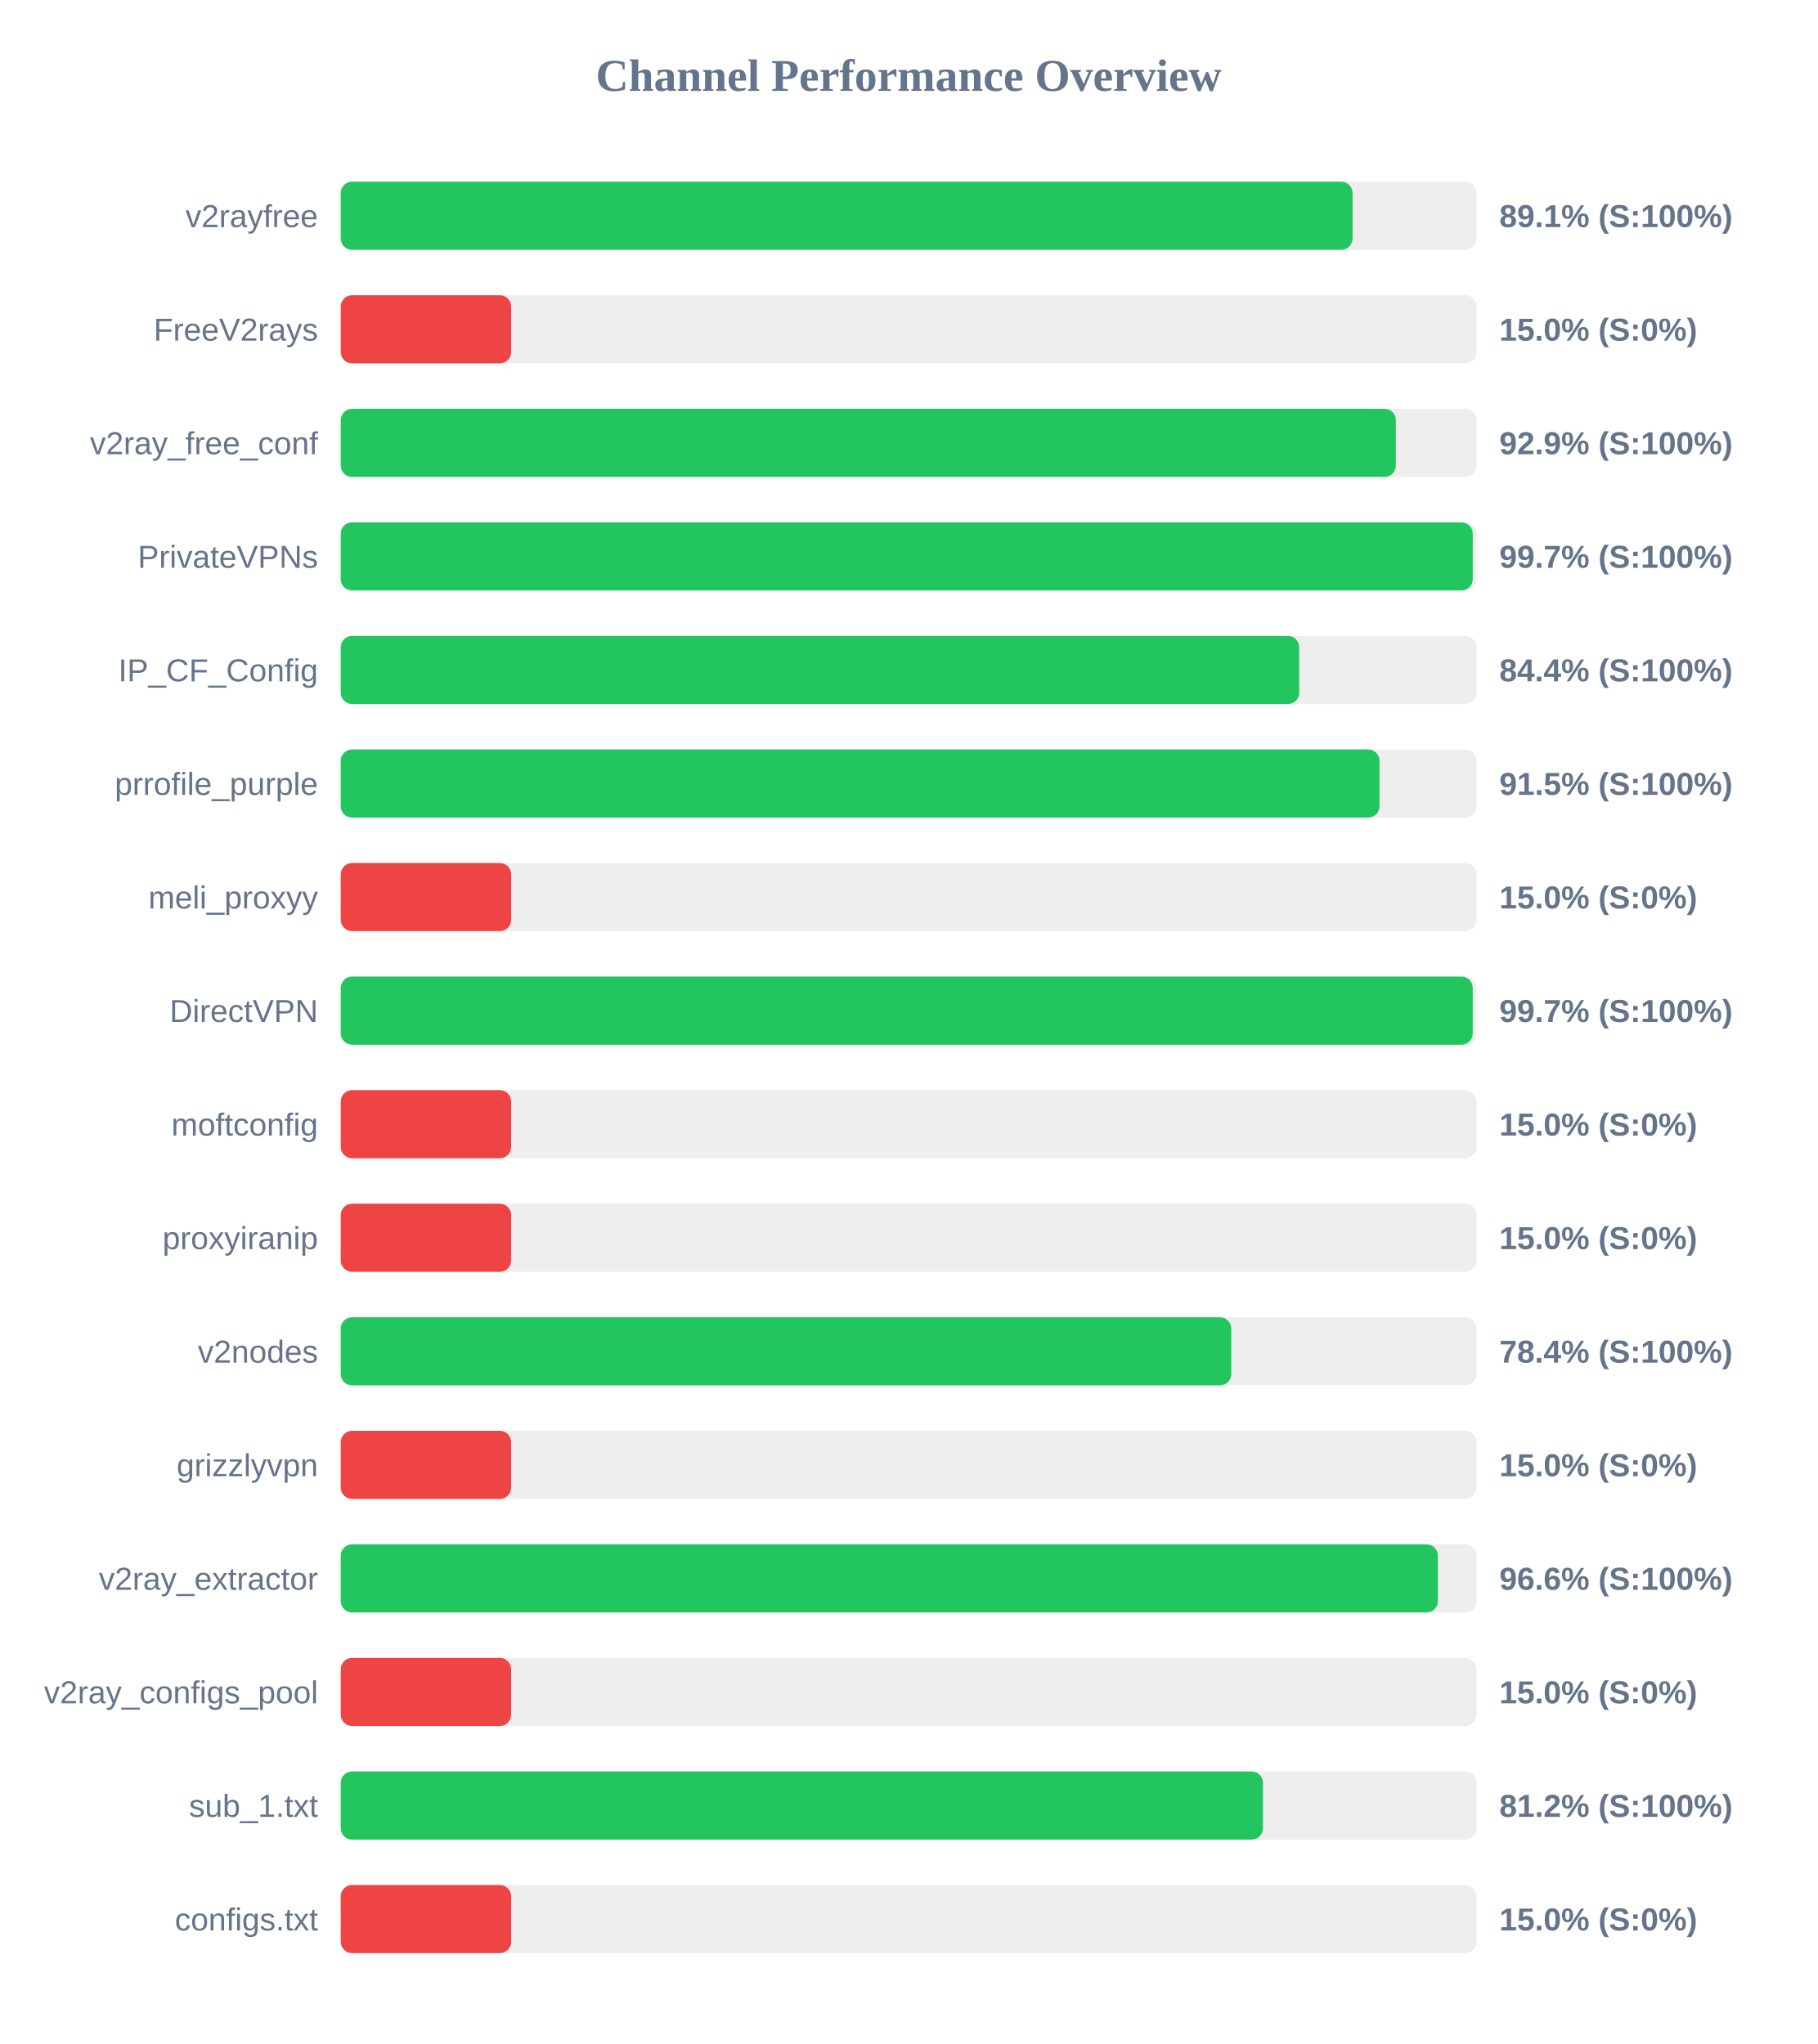
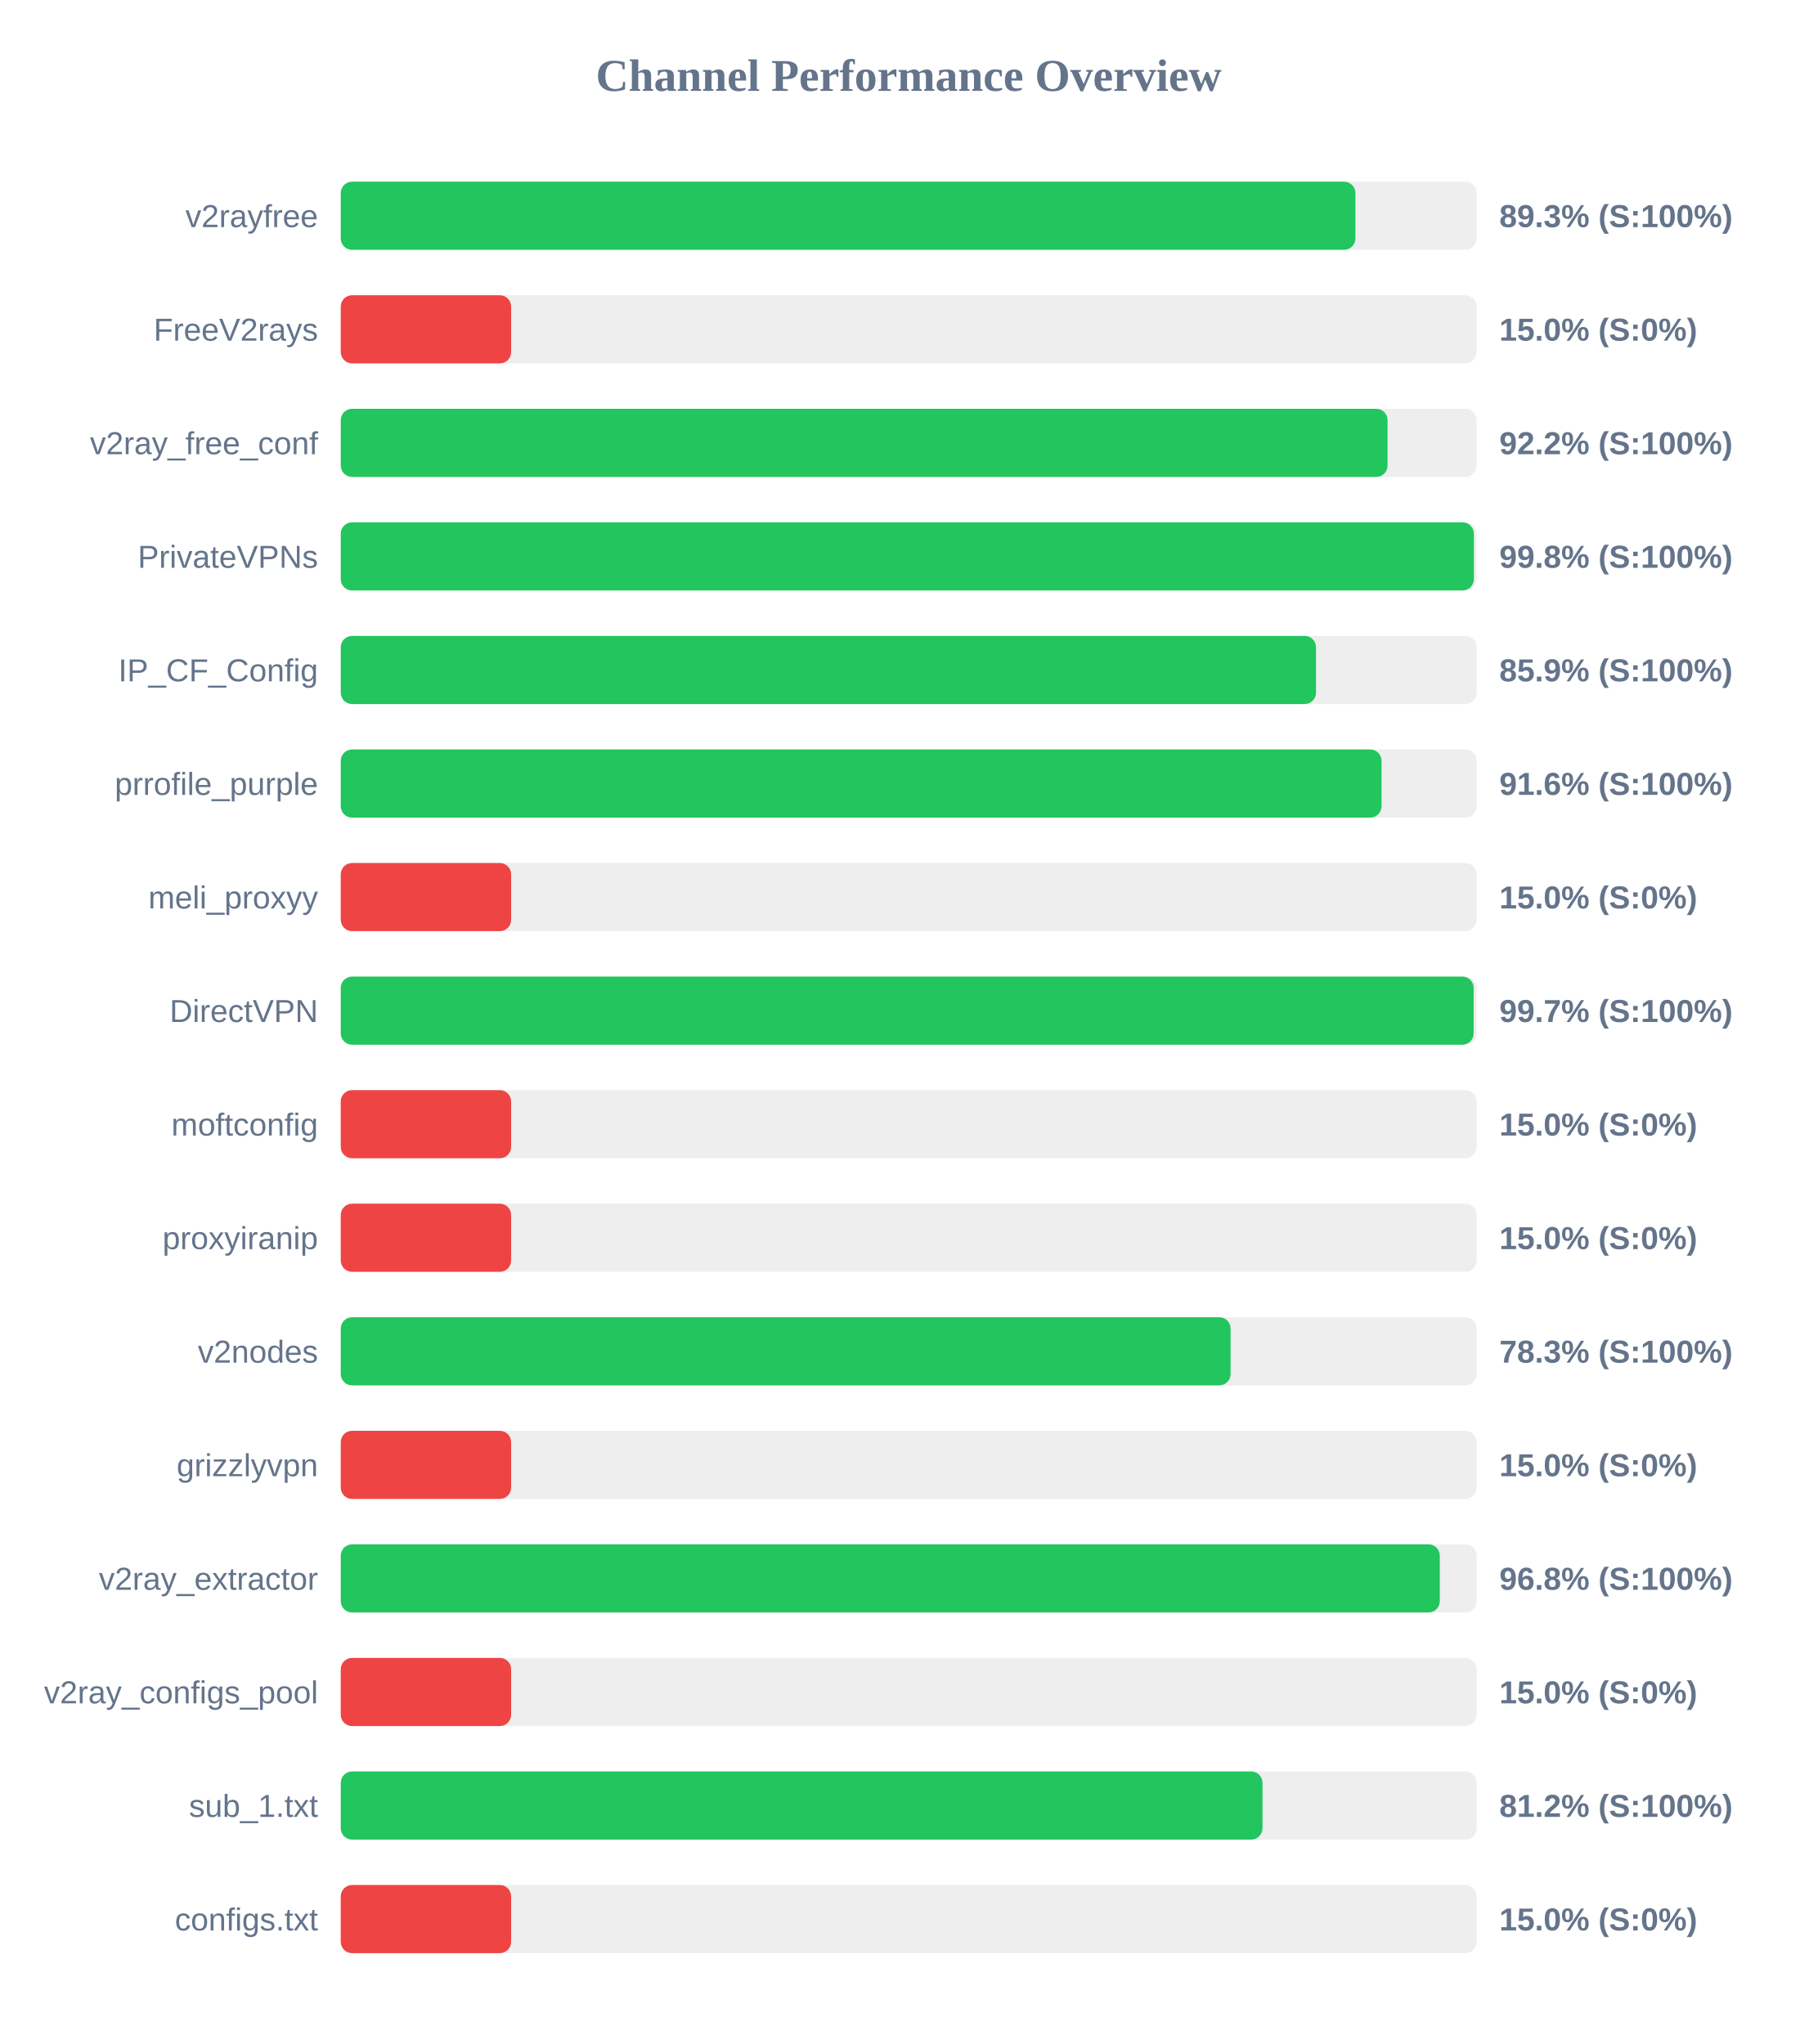
<svg xmlns="http://www.w3.org/2000/svg" width="800" height="900" version="1.1">
  <style>
        .row { font: 14px Arial; fill: #64748b; }
        .score { font: bold 14px Arial; fill: #64748b; }
    </style>
  <text x="400" y="40" text-anchor="middle" font-size="20px" font-weight="bold" fill="#64748b">Channel Performance Overview</text>
  <rect x="150" y="80" width="500" height="30" fill="#eee" rx="5" />
-   <rect x="150" y="80" width="445.4" height="30" fill="#22c55e" rx="5" />
+   <rect x="150" y="80" width="446.65" height="30" fill="#22c55e" rx="5" />
  <text x="140" y="100" text-anchor="end" class="row">v2rayfree</text>
-   <text x="660" y="100" text-anchor="start" class="score">89.1% (S:100%)</text>
+   <text x="660" y="100" text-anchor="start" class="score">89.3% (S:100%)</text>
  <rect x="150" y="130" width="500" height="30" fill="#eee" rx="5" />
  <rect x="150" y="130" width="75.0" height="30" fill="#ef4444" rx="5" />
  <text x="140" y="150" text-anchor="end" class="row">FreeV2rays</text>
  <text x="660" y="150" text-anchor="start" class="score">15.0% (S:0%)</text>
  <rect x="150" y="180" width="500" height="30" fill="#eee" rx="5" />
-   <rect x="150" y="180" width="464.45" height="30" fill="#22c55e" rx="5" />
+   <rect x="150" y="180" width="460.8" height="30" fill="#22c55e" rx="5" />
  <text x="140" y="200" text-anchor="end" class="row">v2ray_free_conf</text>
-   <text x="660" y="200" text-anchor="start" class="score">92.9% (S:100%)</text>
+   <text x="660" y="200" text-anchor="start" class="score">92.2% (S:100%)</text>
  <rect x="150" y="230" width="500" height="30" fill="#eee" rx="5" />
-   <rect x="150" y="230" width="498.3" height="30" fill="#22c55e" rx="5" />
+   <rect x="150" y="230" width="498.8" height="30" fill="#22c55e" rx="5" />
  <text x="140" y="250" text-anchor="end" class="row">PrivateVPNs</text>
-   <text x="660" y="250" text-anchor="start" class="score">99.7% (S:100%)</text>
+   <text x="660" y="250" text-anchor="start" class="score">99.8% (S:100%)</text>
  <rect x="150" y="280" width="500" height="30" fill="#eee" rx="5" />
-   <rect x="150" y="280" width="421.9" height="30" fill="#22c55e" rx="5" />
+   <rect x="150" y="280" width="429.3" height="30" fill="#22c55e" rx="5" />
  <text x="140" y="300" text-anchor="end" class="row">IP_CF_Config</text>
-   <text x="660" y="300" text-anchor="start" class="score">84.4% (S:100%)</text>
+   <text x="660" y="300" text-anchor="start" class="score">85.9% (S:100%)</text>
  <rect x="150" y="330" width="500" height="30" fill="#eee" rx="5" />
-   <rect x="150" y="330" width="457.25" height="30" fill="#22c55e" rx="5" />
+   <rect x="150" y="330" width="458.15" height="30" fill="#22c55e" rx="5" />
  <text x="140" y="350" text-anchor="end" class="row">prrofile_purple</text>
-   <text x="660" y="350" text-anchor="start" class="score">91.5% (S:100%)</text>
+   <text x="660" y="350" text-anchor="start" class="score">91.6% (S:100%)</text>
  <rect x="150" y="380" width="500" height="30" fill="#eee" rx="5" />
  <rect x="150" y="380" width="75.0" height="30" fill="#ef4444" rx="5" />
  <text x="140" y="400" text-anchor="end" class="row">meli_proxyy</text>
  <text x="660" y="400" text-anchor="start" class="score">15.0% (S:0%)</text>
  <rect x="150" y="430" width="500" height="30" fill="#eee" rx="5" />
-   <rect x="150" y="430" width="498.3" height="30" fill="#22c55e" rx="5" />
+   <rect x="150" y="430" width="498.7" height="30" fill="#22c55e" rx="5" />
  <text x="140" y="450" text-anchor="end" class="row">DirectVPN</text>
  <text x="660" y="450" text-anchor="start" class="score">99.7% (S:100%)</text>
  <rect x="150" y="480" width="500" height="30" fill="#eee" rx="5" />
  <rect x="150" y="480" width="75.0" height="30" fill="#ef4444" rx="5" />
  <text x="140" y="500" text-anchor="end" class="row">moftconfig</text>
  <text x="660" y="500" text-anchor="start" class="score">15.0% (S:0%)</text>
  <rect x="150" y="530" width="500" height="30" fill="#eee" rx="5" />
  <rect x="150" y="530" width="75.0" height="30" fill="#ef4444" rx="5" />
  <text x="140" y="550" text-anchor="end" class="row">proxyiranip</text>
  <text x="660" y="550" text-anchor="start" class="score">15.0% (S:0%)</text>
  <rect x="150" y="580" width="500" height="30" fill="#eee" rx="5" />
-   <rect x="150" y="580" width="392.0" height="30" fill="#22c55e" rx="5" />
+   <rect x="150" y="580" width="391.7" height="30" fill="#22c55e" rx="5" />
  <text x="140" y="600" text-anchor="end" class="row">v2nodes</text>
-   <text x="660" y="600" text-anchor="start" class="score">78.4% (S:100%)</text>
+   <text x="660" y="600" text-anchor="start" class="score">78.3% (S:100%)</text>
  <rect x="150" y="630" width="500" height="30" fill="#eee" rx="5" />
  <rect x="150" y="630" width="75.0" height="30" fill="#ef4444" rx="5" />
  <text x="140" y="650" text-anchor="end" class="row">grizzlyvpn</text>
  <text x="660" y="650" text-anchor="start" class="score">15.0% (S:0%)</text>
  <rect x="150" y="680" width="500" height="30" fill="#eee" rx="5" />
-   <rect x="150" y="680" width="482.95" height="30" fill="#22c55e" rx="5" />
+   <rect x="150" y="680" width="483.8" height="30" fill="#22c55e" rx="5" />
  <text x="140" y="700" text-anchor="end" class="row">v2ray_extractor</text>
-   <text x="660" y="700" text-anchor="start" class="score">96.6% (S:100%)</text>
+   <text x="660" y="700" text-anchor="start" class="score">96.8% (S:100%)</text>
  <rect x="150" y="730" width="500" height="30" fill="#eee" rx="5" />
  <rect x="150" y="730" width="75.0" height="30" fill="#ef4444" rx="5" />
  <text x="140" y="750" text-anchor="end" class="row">v2ray_configs_pool</text>
  <text x="660" y="750" text-anchor="start" class="score">15.0% (S:0%)</text>
  <rect x="150" y="780" width="500" height="30" fill="#eee" rx="5" />
-   <rect x="150" y="780" width="405.95" height="30" fill="#22c55e" rx="5" />
+   <rect x="150" y="780" width="405.75" height="30" fill="#22c55e" rx="5" />
  <text x="140" y="800" text-anchor="end" class="row">sub_1.txt</text>
  <text x="660" y="800" text-anchor="start" class="score">81.2% (S:100%)</text>
  <rect x="150" y="830" width="500" height="30" fill="#eee" rx="5" />
  <rect x="150" y="830" width="75.0" height="30" fill="#ef4444" rx="5" />
  <text x="140" y="850" text-anchor="end" class="row">configs.txt</text>
  <text x="660" y="850" text-anchor="start" class="score">15.0% (S:0%)</text>
</svg>
